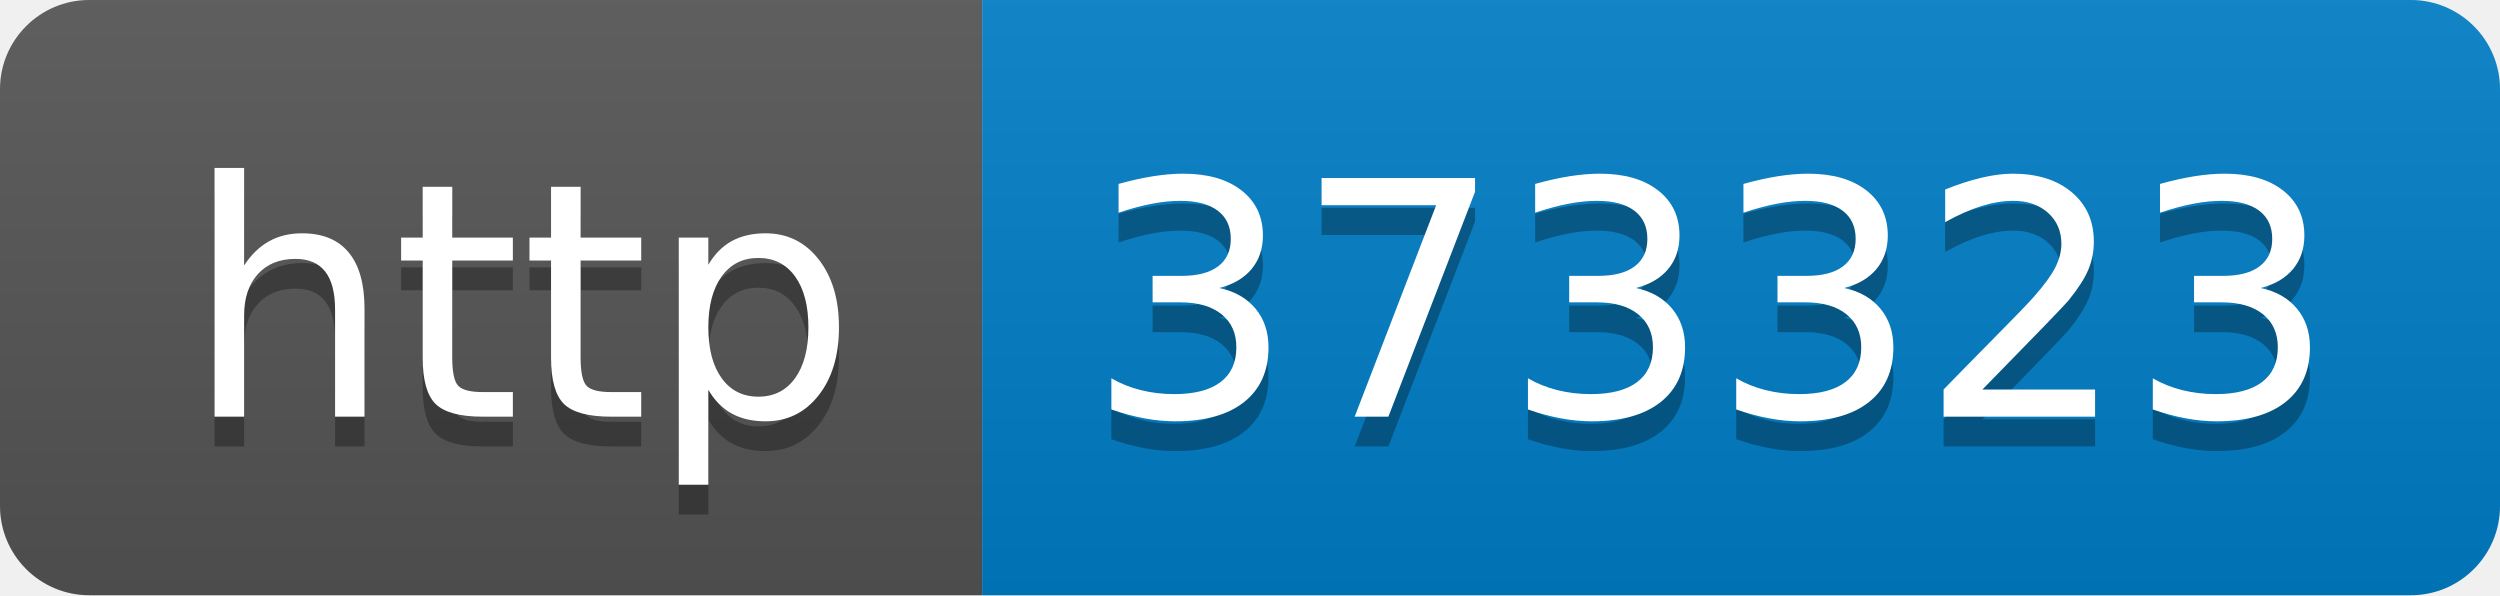
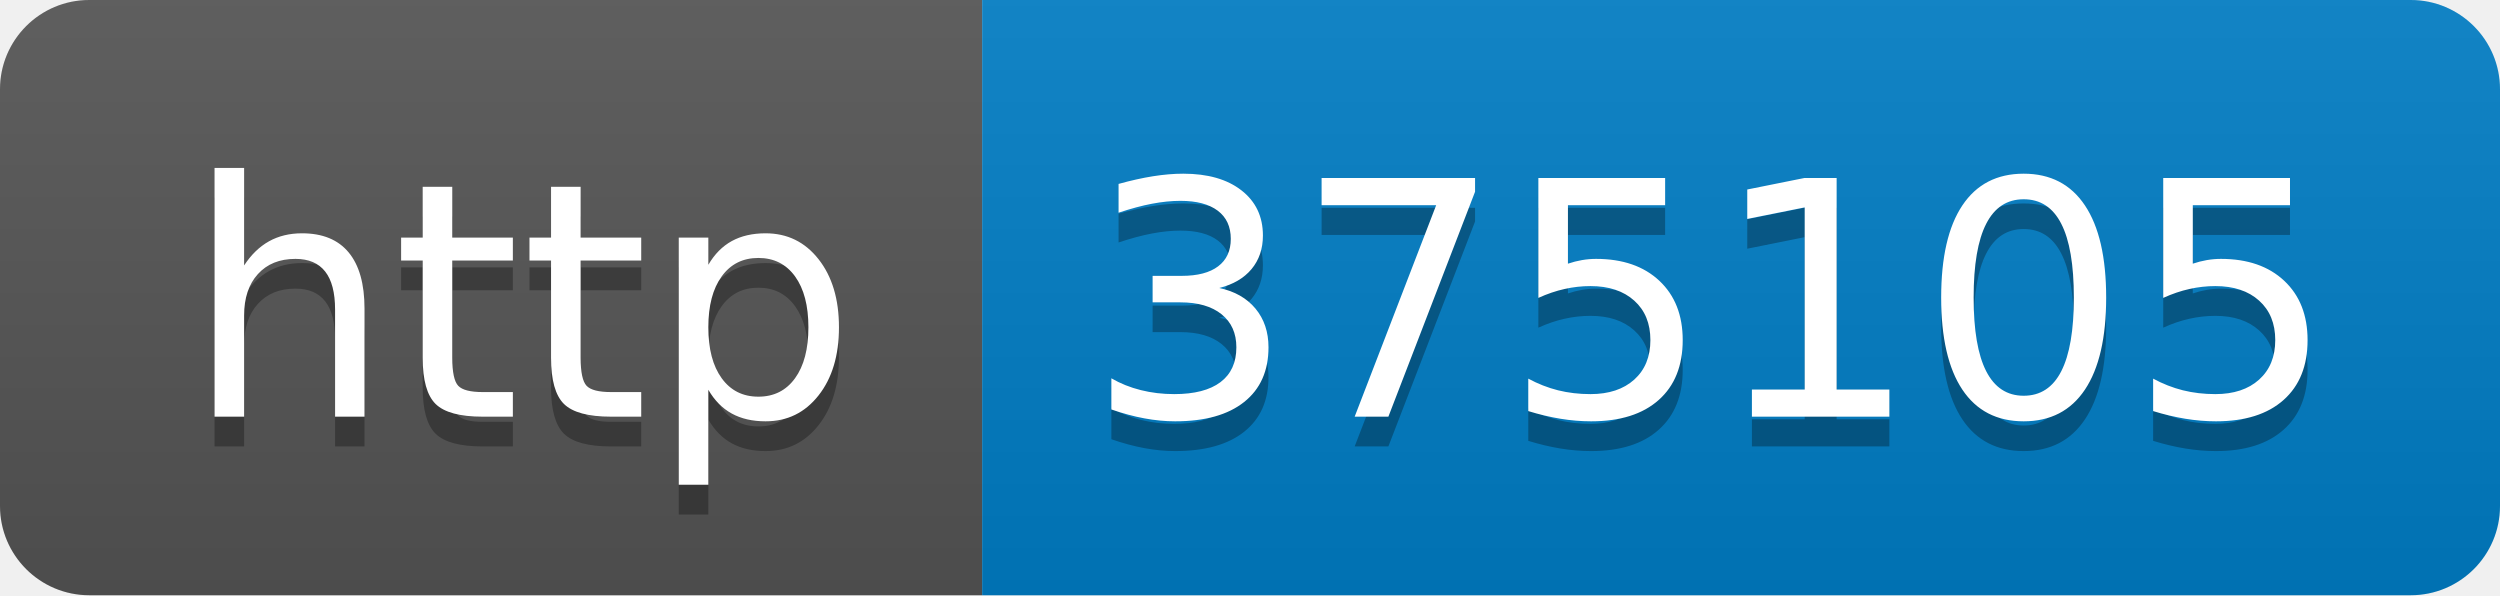
- <svg xmlns="http://www.w3.org/2000/svg" width="84" height="20" role="img" aria-label="http: 373323">
+ <svg xmlns="http://www.w3.org/2000/svg" width="84" height="20" role="img" aria-label="http: 375105">
  <linearGradient id="s" x2="0" y2="100%">
    <stop offset="0" stop-color="#bbb" stop-opacity=".1" />
    <stop offset="1" stop-opacity=".1" />
  </linearGradient>
  <clipPath id="r">
    <rect width="84" height="20" rx="3" fill="#fff" />
  </clipPath>
  <g clip-path="url(#r)">
    <rect width="33" height="20" fill="#555" />
    <rect x="33" width="51" height="20" fill="#007ec6" />
    <rect width="84" height="20" fill="url(#s)" />
  </g>
  <g fill="#fff" text-anchor="middle" font-family="Verdana,Geneva,DejaVu Sans,sans-serif" text-rendering="geometricPrecision" font-size="110">
    <text aria-hidden="true" x="175" y="150" fill="#010101" fill-opacity=".3" transform="scale(.1)" textLength="230">http</text>
    <text x="175" y="140" transform="scale(.1)" fill="#fff" textLength="230">http</text>
-     <text aria-hidden="true" x="575" y="150" fill="#010101" fill-opacity=".3" transform="scale(.1)" textLength="410">373323</text>
-     <text x="575" y="140" transform="scale(.1)" fill="#fff" textLength="410">373323</text>
+     <text aria-hidden="true" x="575" y="150" fill="#010101" fill-opacity=".3" transform="scale(.1)" textLength="410">375105</text>
+     <text x="575" y="140" transform="scale(.1)" fill="#fff" textLength="410">375105</text>
  </g>
</svg>
